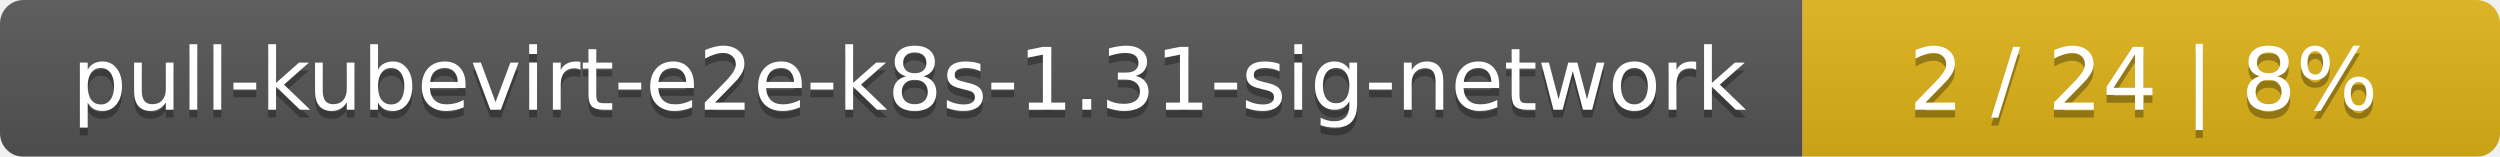
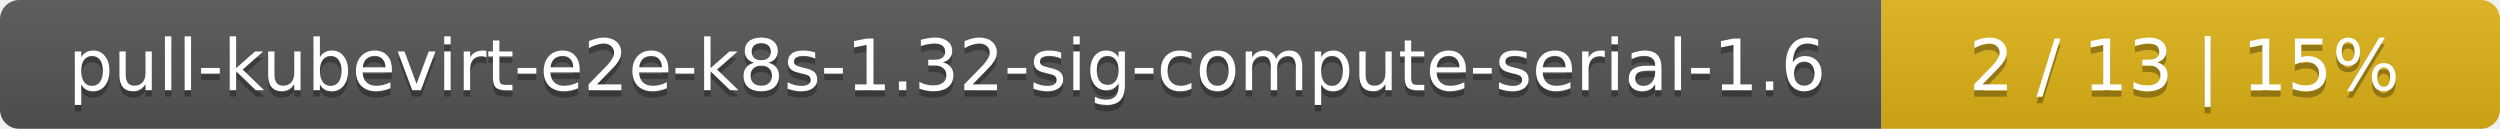
- <svg xmlns="http://www.w3.org/2000/svg" width="319" height="20">
+ <svg xmlns="http://www.w3.org/2000/svg" width="388" height="20">
  <linearGradient id="smooth" x2="0" y2="100%">
    <stop offset="0" stop-color="#bbb" stop-opacity=".1" />
    <stop offset="1" stop-opacity=".1" />
  </linearGradient>
  <mask id="round">
-     <rect width="319" height="20" rx="3" fill="#fff" />
+     <rect width="388" height="20" rx="3" fill="#fff" />
  </mask>
  <g mask="url(#round)">
-     <rect width="230" height="20" fill="#555" />
-     <rect x="230" width="89" height="20" fill="#dfb317" />
-     <rect width="319" height="20" fill="url(#smooth)" />
+     <rect width="292" height="20" fill="#555" />
+     <rect x="292" width="96" height="20" fill="#dfb317" />
+     <rect width="388" height="20" fill="url(#smooth)" />
  </g>
  <g fill="#fff" text-anchor="middle" font-family="DejaVu Sans,Verdana,Geneva,sans-serif" font-size="11">
-     <text x="116" y="15" fill="#010101" fill-opacity=".3">pull-kubevirt-e2e-k8s-1.31-sig-network</text>
-     <text x="116" y="14">pull-kubevirt-e2e-k8s-1.31-sig-network</text>
-     <text x="273.5" y="15" fill="#010101" fill-opacity=".3">2 / 24    |    8%</text>
-     <text x="273.5" y="14">2 / 24    |    8%</text>
+     <text x="147" y="15" fill="#010101" fill-opacity=".3">pull-kubevirt-e2e-k8s-1.32-sig-compute-serial-1.6</text>
+     <text x="147" y="14">pull-kubevirt-e2e-k8s-1.32-sig-compute-serial-1.6</text>
+     <text x="339" y="15" fill="#010101" fill-opacity=".3">2 / 13    |    15%</text>
+     <text x="339" y="14">2 / 13    |    15%</text>
  </g>
</svg>
